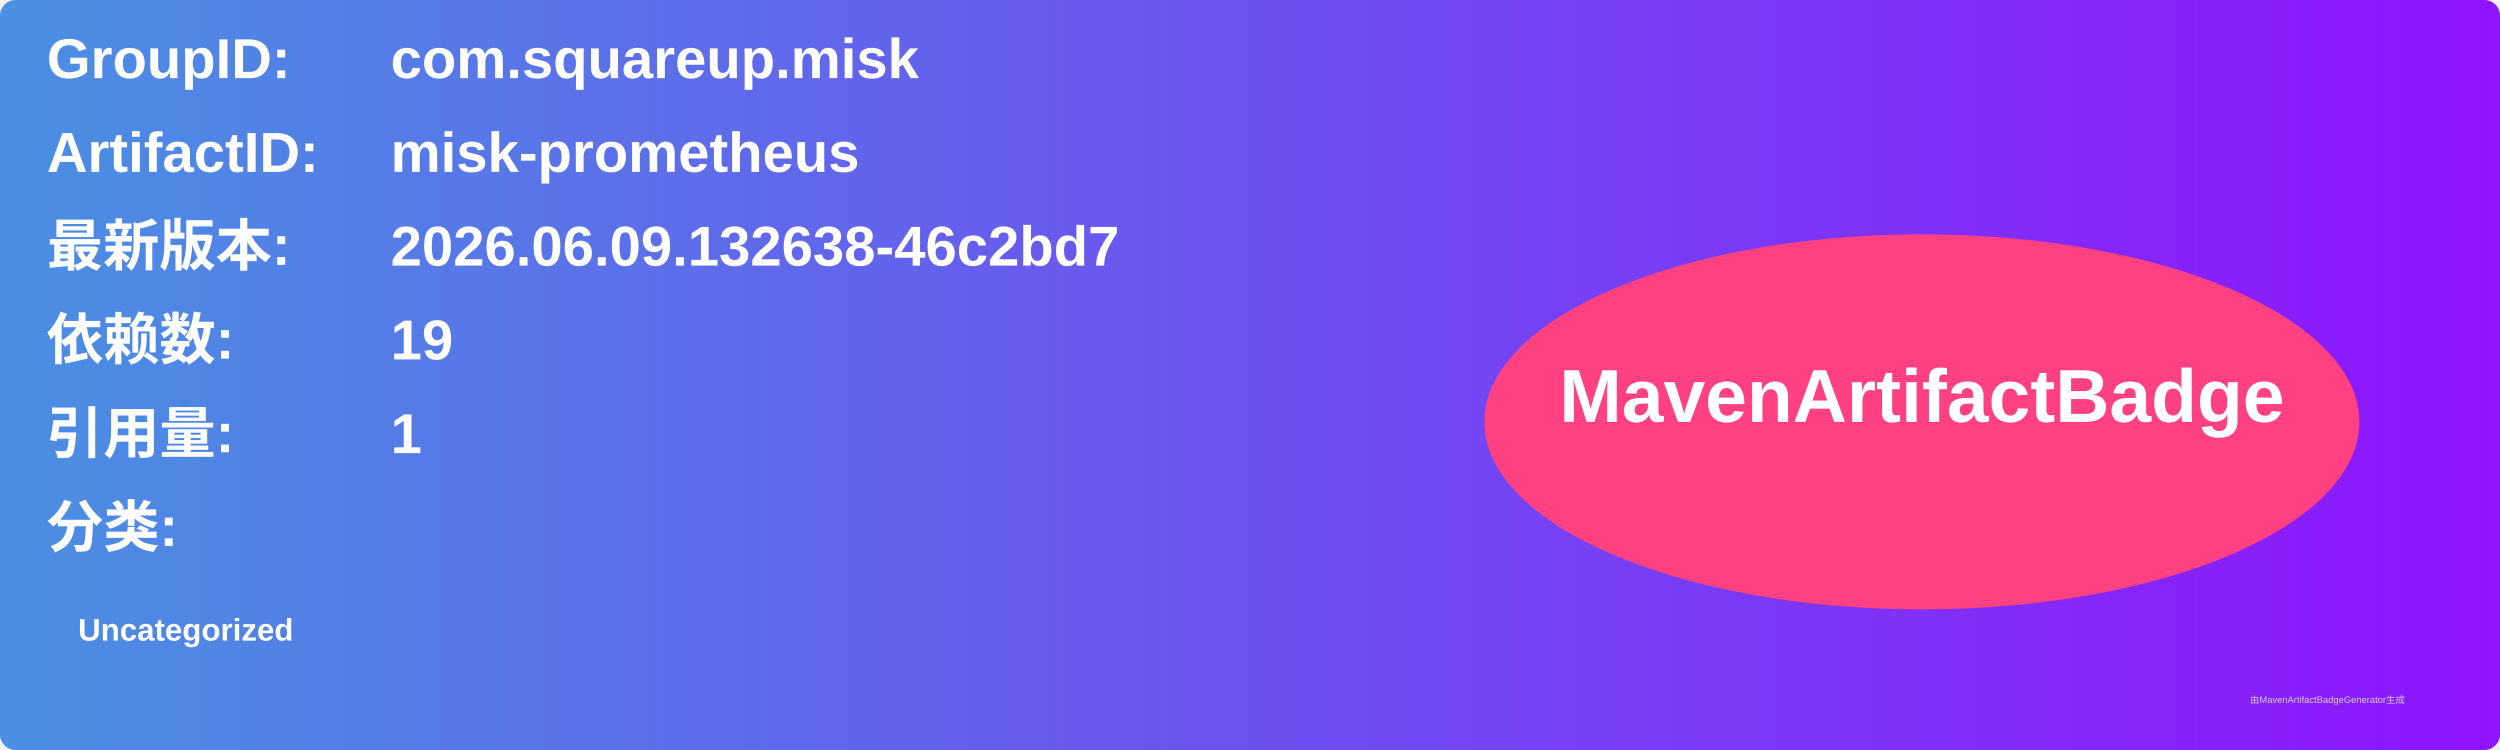
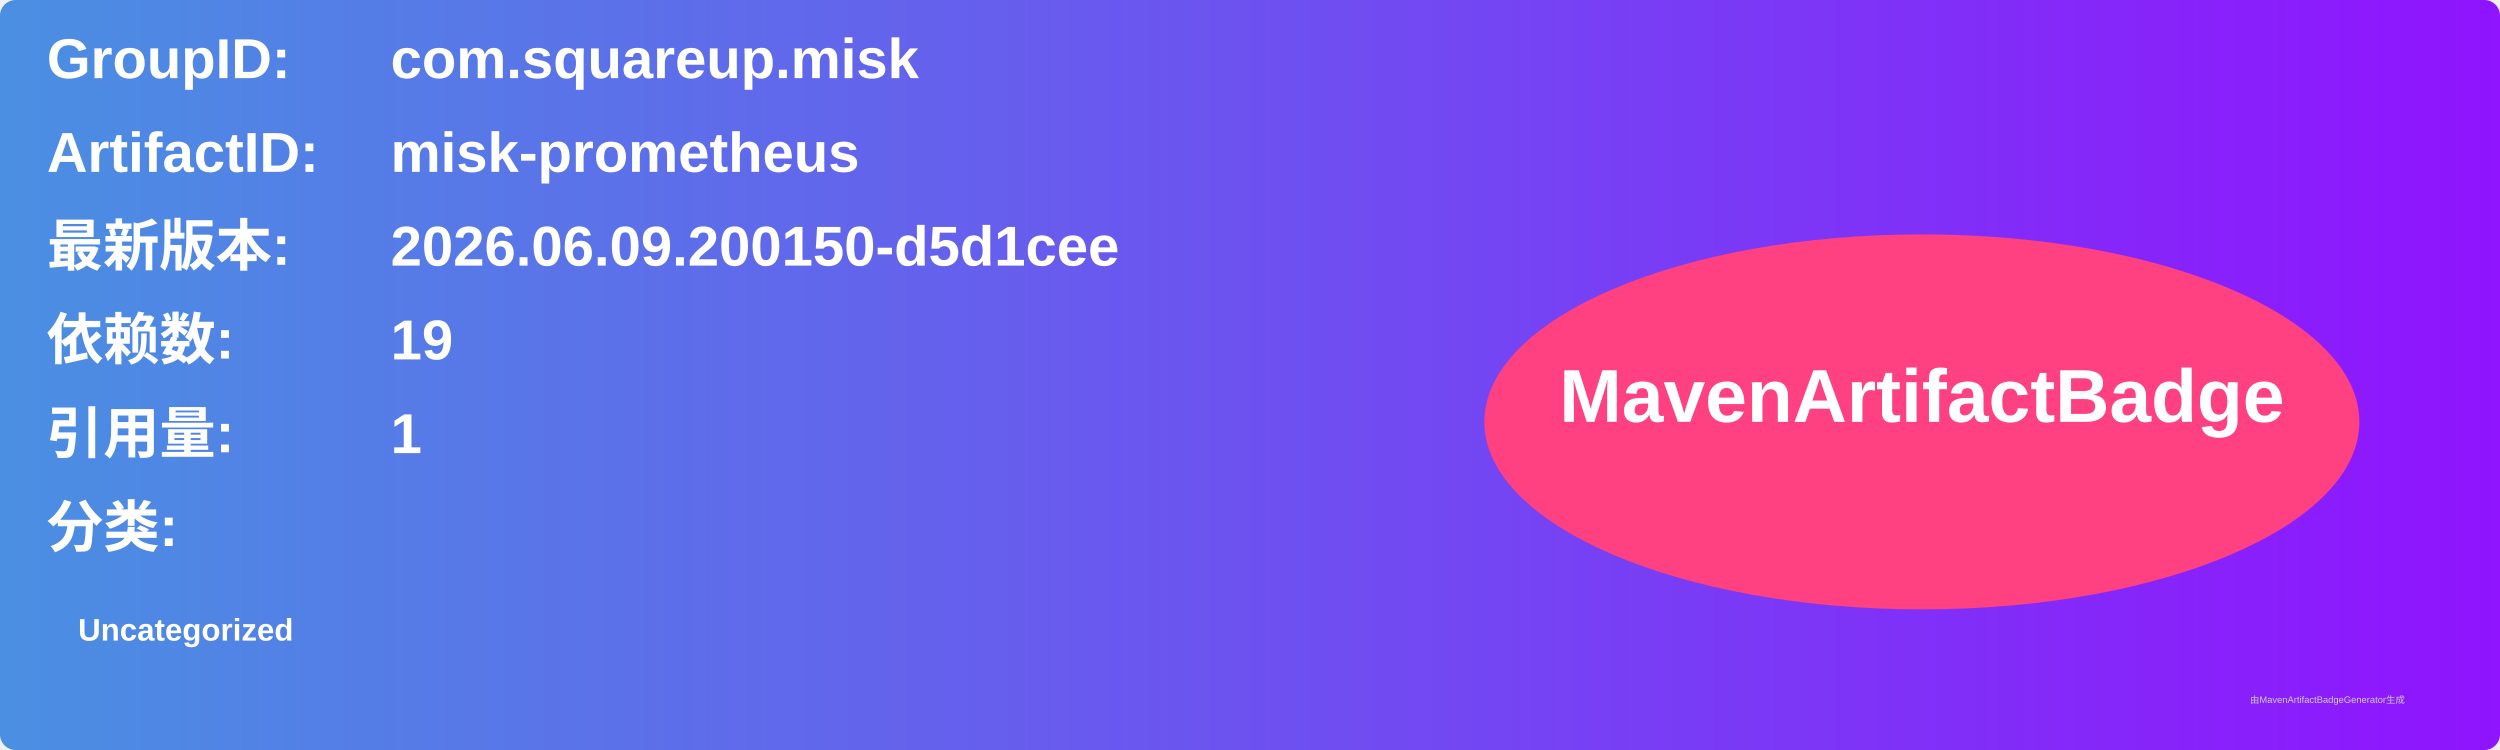
<svg xmlns="http://www.w3.org/2000/svg" width="800" height="240" viewBox="0 0 800 240">
  <linearGradient id="grad" x1="0%" y1="0%" x2="100%" y2="0%">
    <stop offset="0%" stop-color="#4a90e2" />
    <stop offset="100%" stop-color="#9013fe" />
  </linearGradient>
  <rect width="100%" height="100%" rx="5" ry="5" fill="url(#grad)" />
  <g transform="translate(15, 15)">
    <text x="0" y="10" font-family="Arial" font-size="18" fill="white" font-weight="bold" width="260">GroupID:</text>
    <text x="110" y="10" font-family="Arial" font-size="18" fill="white" font-weight="bold" width="460">com.squareup.misk</text>
    <text x="0" y="40" font-family="Arial" font-size="18" fill="white" font-weight="bold" width="260">ArtifactID:</text>
    <text x="110" y="40" font-family="Arial" font-size="18" fill="white" font-weight="bold" width="460">misk-prometheus</text>
    <text x="0" y="70" font-family="Arial" font-size="18" fill="white" font-weight="bold">最新版本:</text>
    <text x="110" y="70" font-family="Arial" font-size="18" fill="white" font-weight="bold">
-       <tspan font-weight="bold">2026.06.09.132638-46c2bd7</tspan>
+       <tspan font-weight="bold">2026.06.09.200150-d5d1cee</tspan>
    </text>
    <text x="0" y="100" font-family="Arial" font-size="18" fill="white" font-weight="bold">依赖数: </text>
    <text x="110" y="100" font-family="Arial" font-size="18" fill="white">
      <tspan font-weight="bold">19</tspan>
    </text>
    <text x="0" y="130" font-family="Arial" font-size="18" fill="white" font-weight="bold">引用量: </text>
    <text x="110" y="130" font-family="Arial" font-size="18" fill="white">
      <tspan font-weight="bold">1</tspan>
    </text>
    <text x="0" y="160" font-family="Arial" font-size="18" fill="white" font-weight="bold">分类:</text>
    <text x="10" y="190" font-family="Arial" font-size="10" fill="white">
      <tspan font-weight="bold">Uncategorized</tspan>
    </text>
    <ellipse cx="600" cy="120" rx="140" ry="60" fill="#ff4081" />
    <text x="600" y="120" text-anchor="middle" font-family="Arial" font-size="24" fill="white" font-weight="bold">MavenArtifactBadge</text>
  </g>
  <text x="720" y="225" font-family="Arial" font-size="3" fill="#d0d0d0">由MavenArtifactBadgeGenerator生成</text>
</svg>
